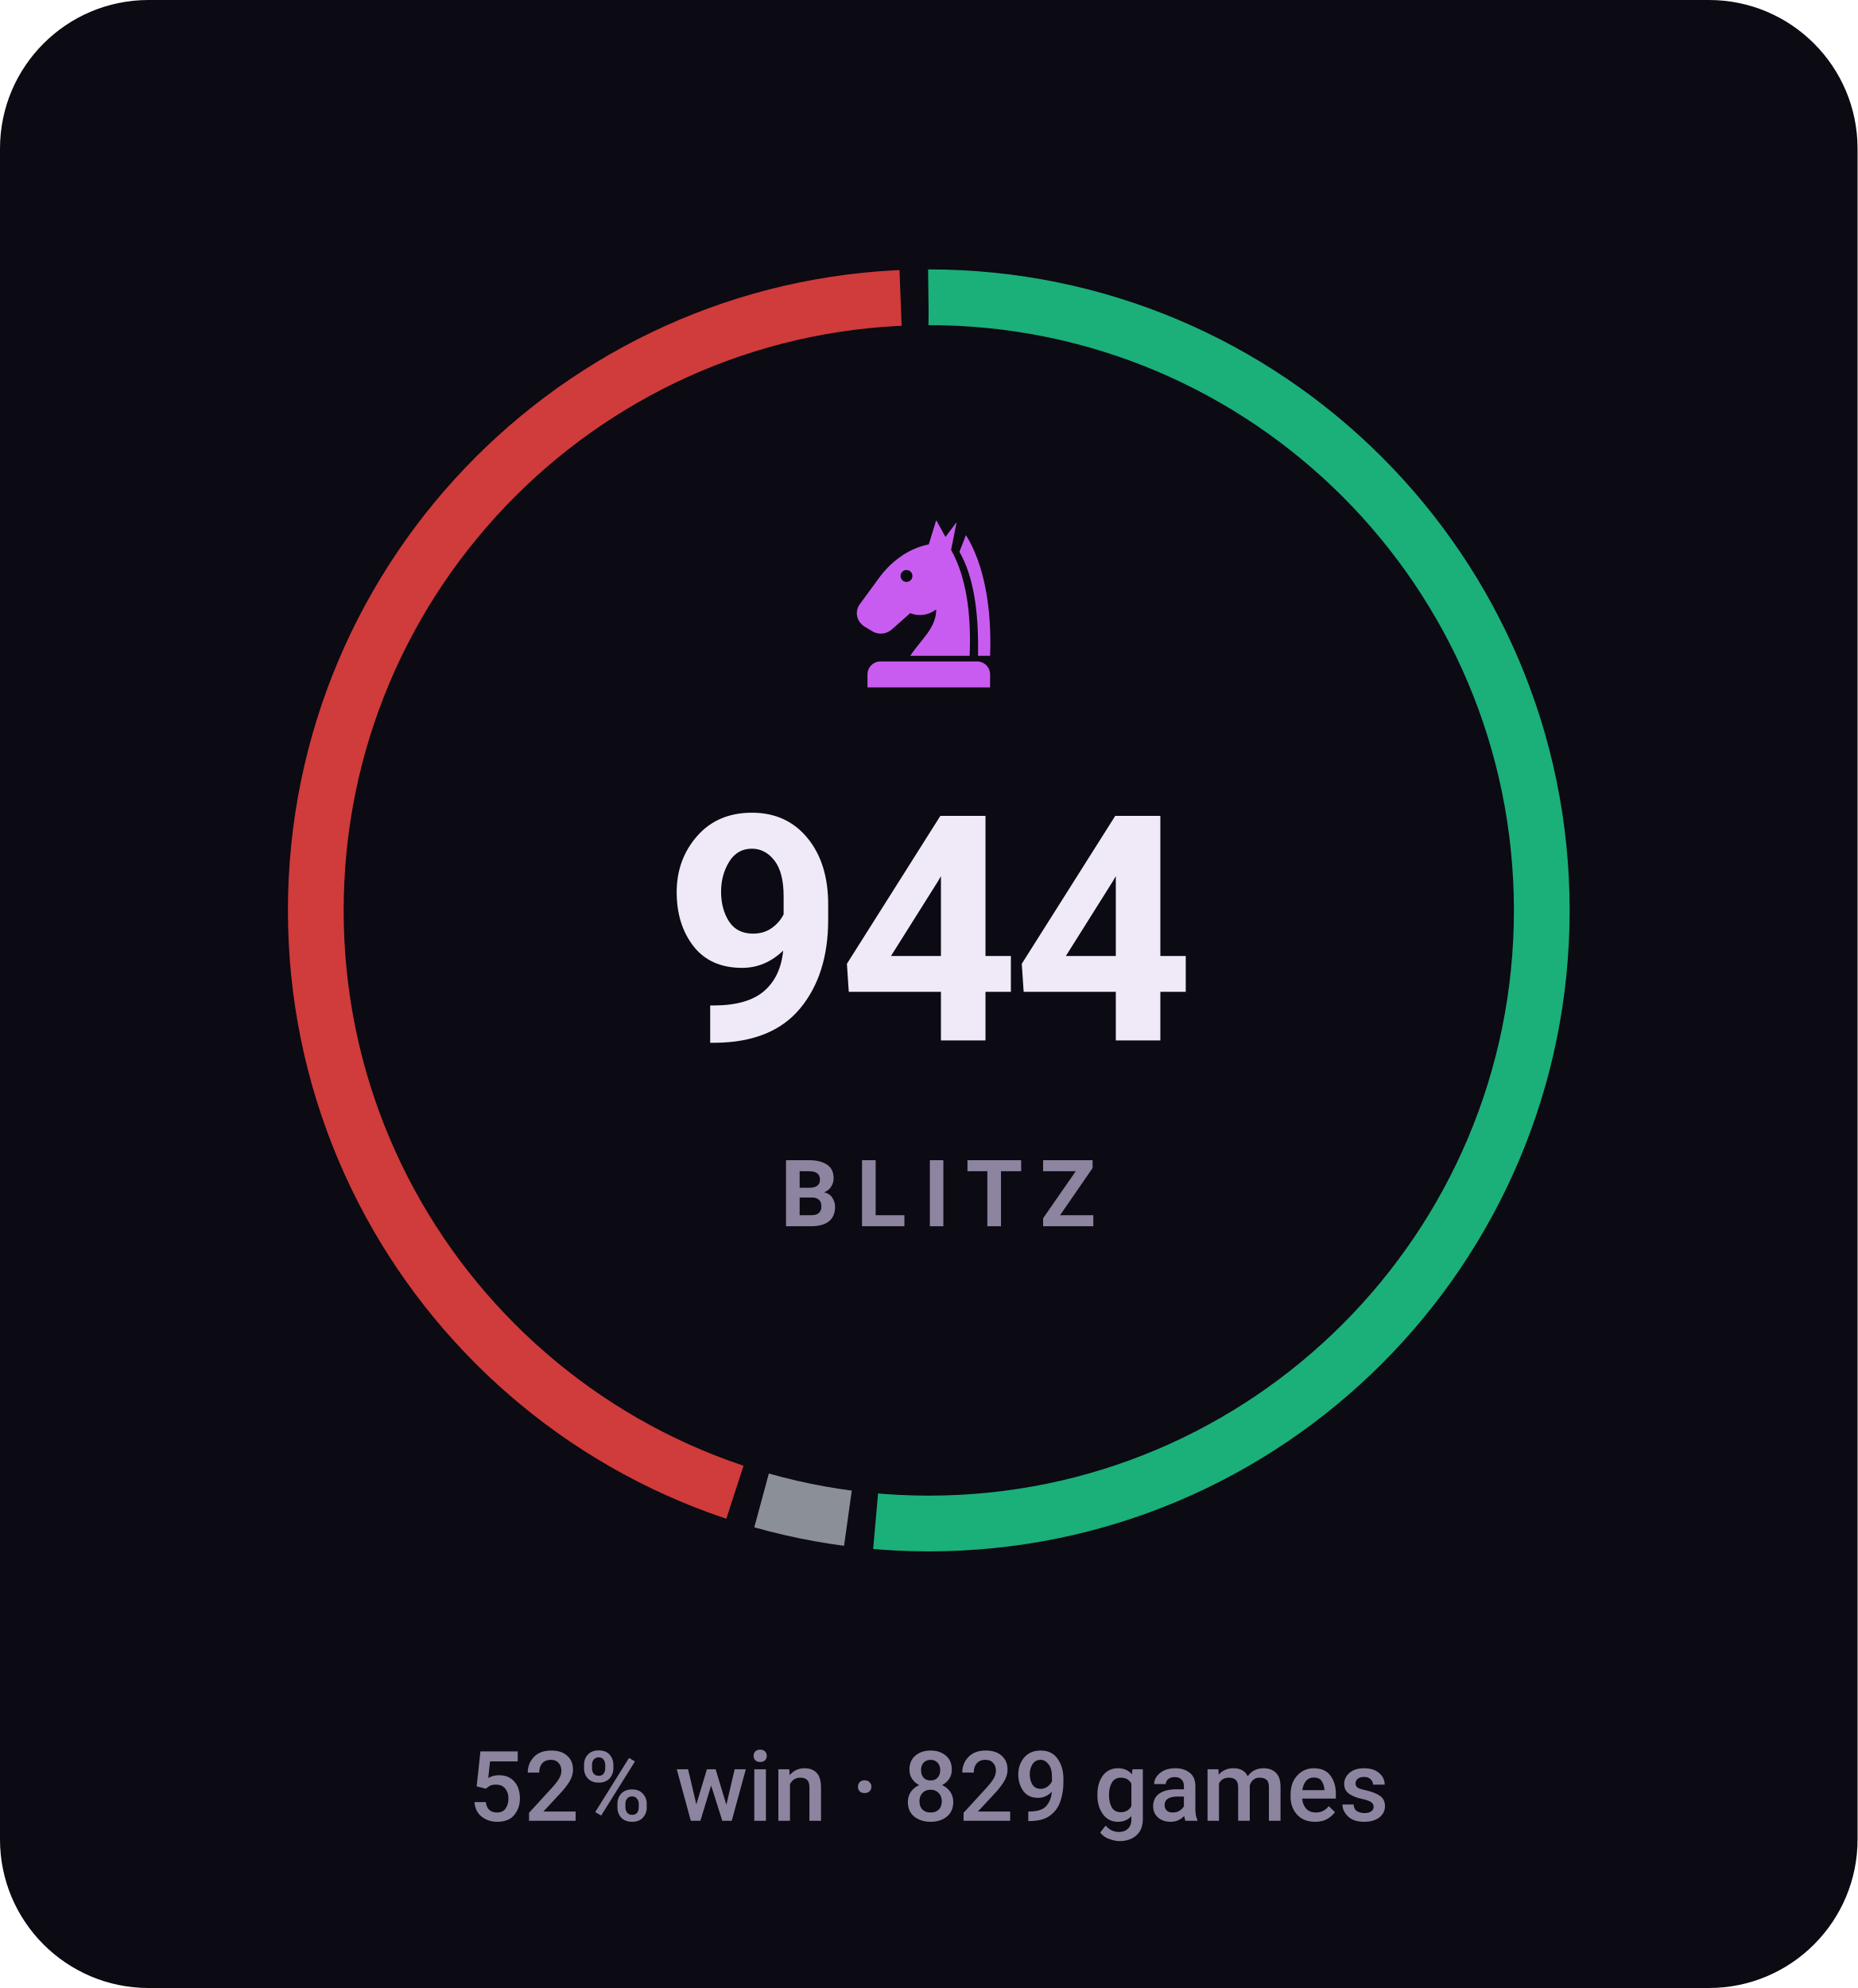
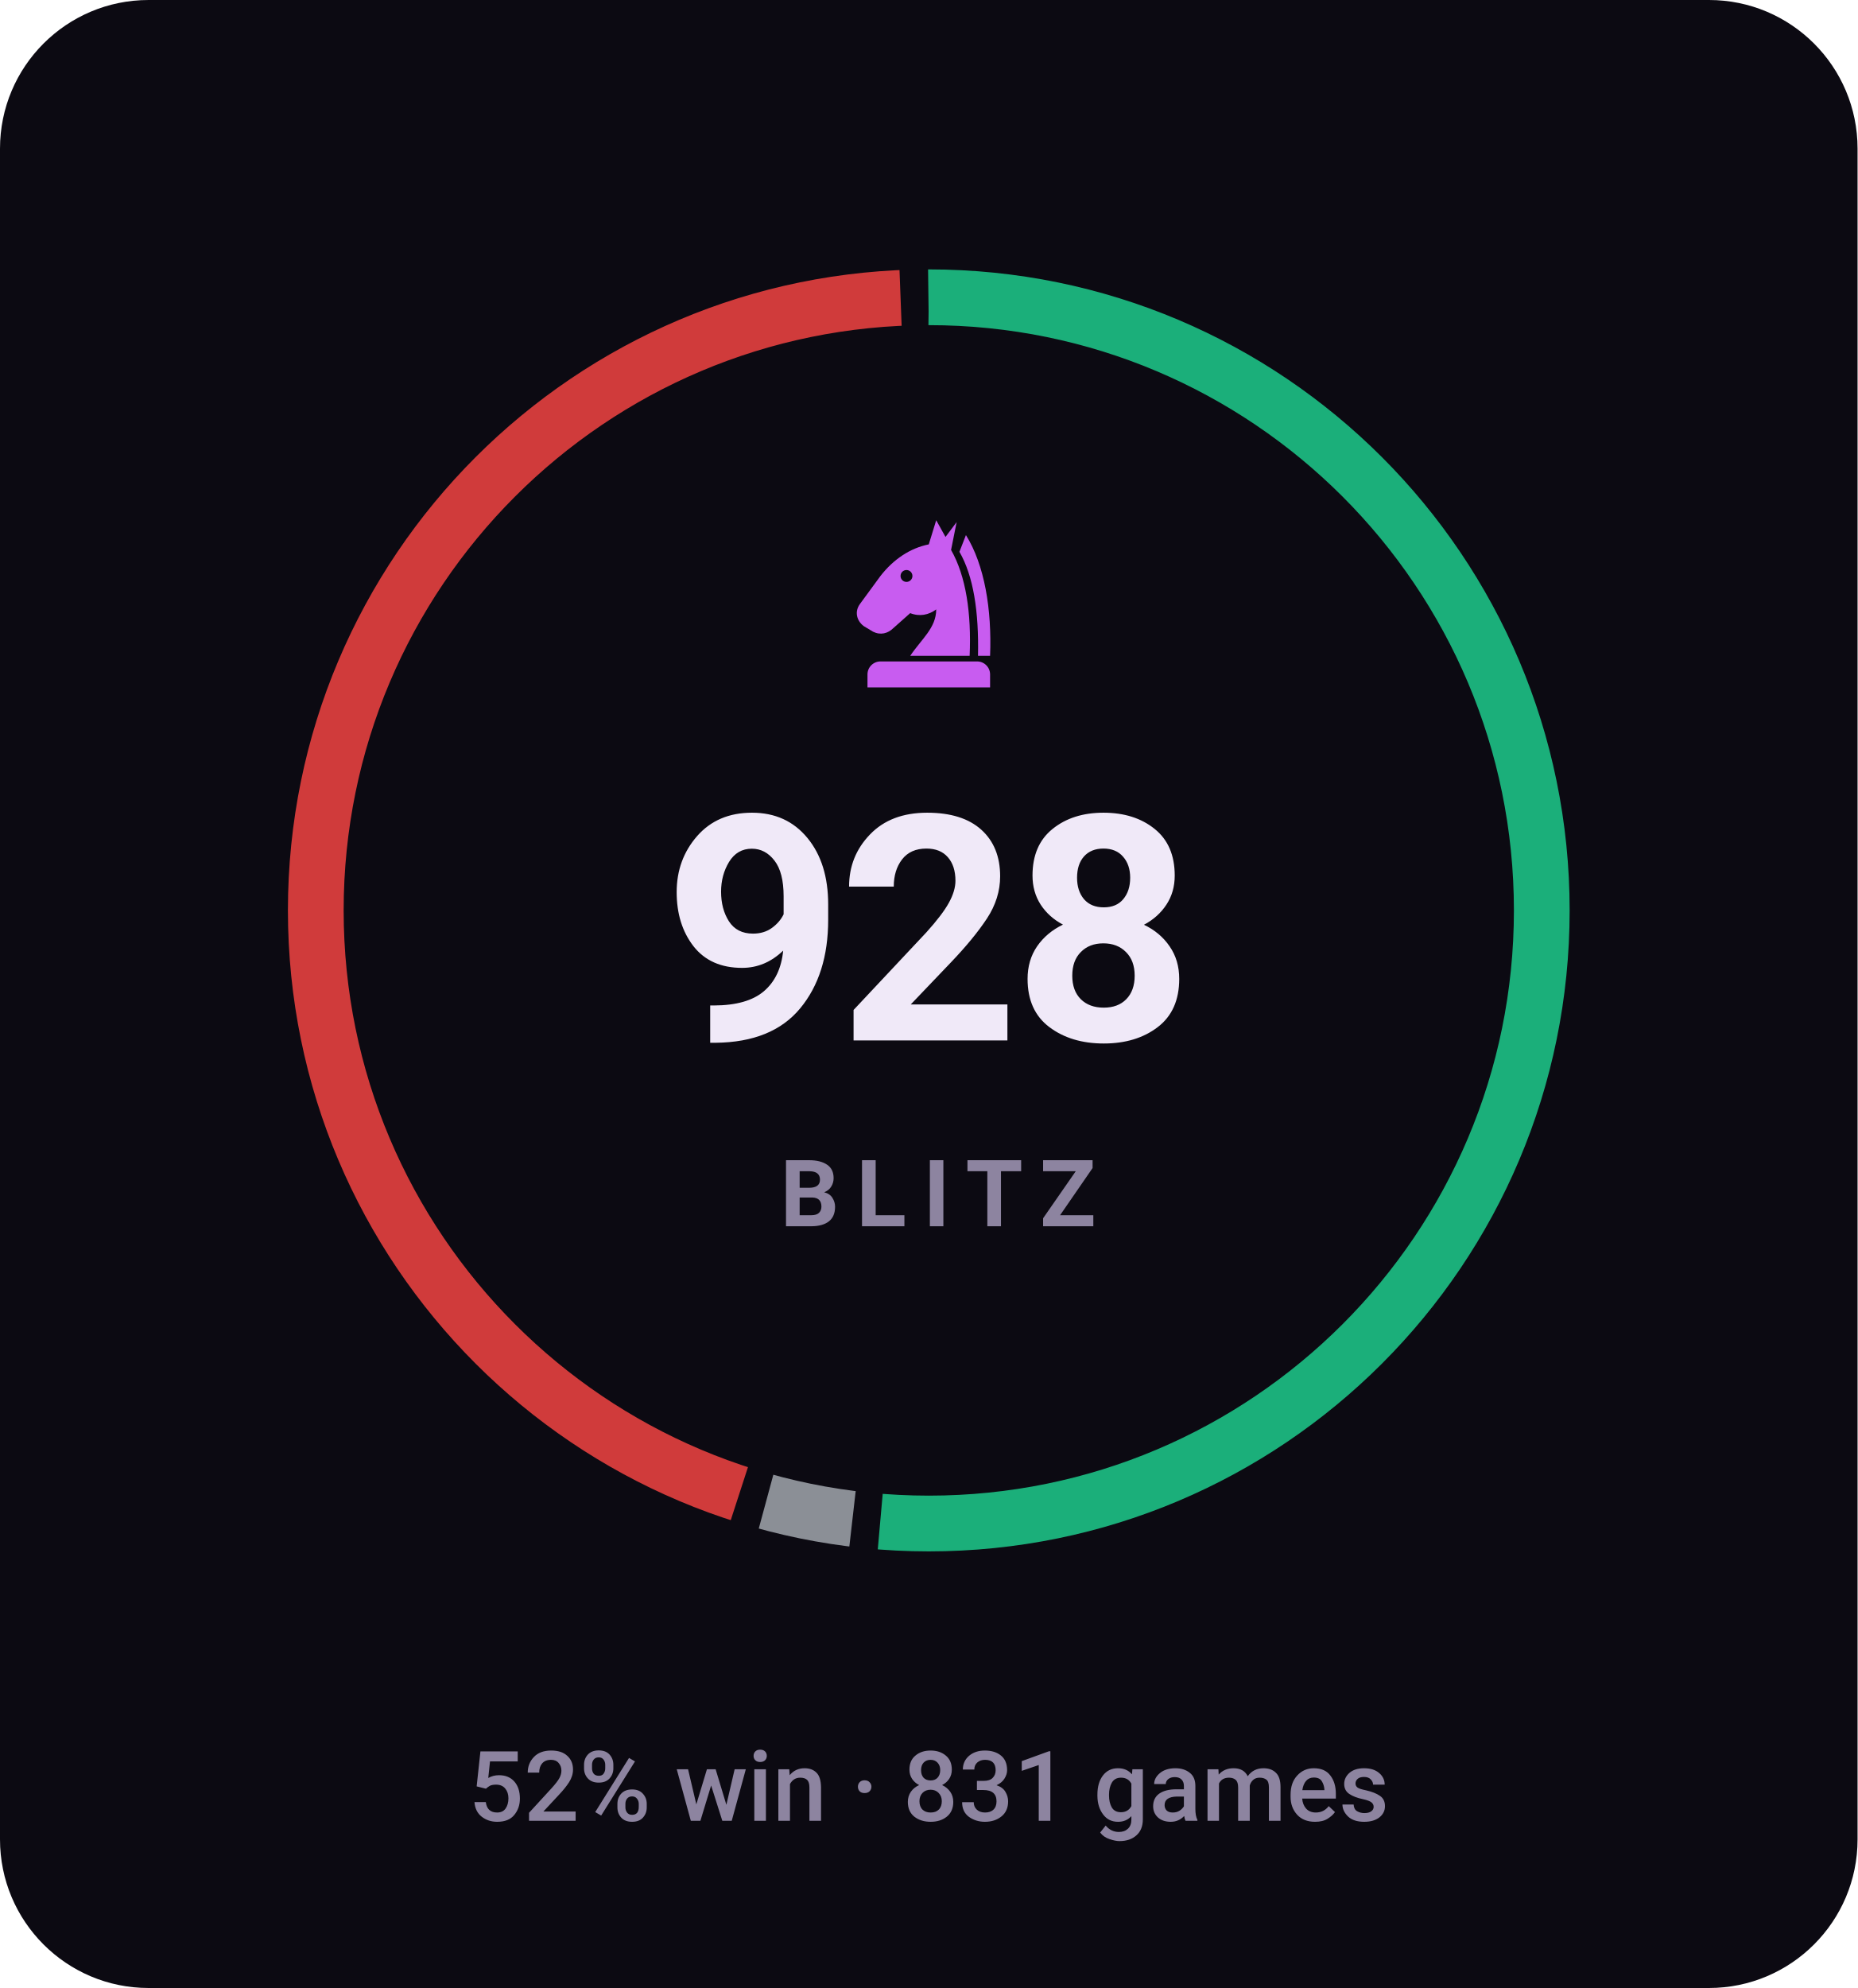
- <svg xmlns="http://www.w3.org/2000/svg" viewBox="0 0 200 214" width="200" height="214" role="img" aria-label="BLITZ rating 944, 52% win rate over 829 games">
+ <svg xmlns="http://www.w3.org/2000/svg" viewBox="0 0 200 214" width="200" height="214" role="img" aria-label="BLITZ rating 928, 52% win rate over 831 games">
  <style>svg{font-family:-apple-system,BlinkMacSystemFont,'Segoe UI',Roboto,'Helvetica Neue',Arial,sans-serif}text{fill:#f0e9f8;white-space:pre}.bg{fill:#0c0a12}.acc{fill:#c85cf0}.win{fill:#1baf7a}.draw{fill:#8b8f96}.loss{fill:#d03b3b}.lbl{font-size:10px;font-weight:600;letter-spacing:.18em;fill:#8d84a0}.cap{font-size:10.5px;font-weight:500;fill:#8d84a0}.num{font-family:-apple-system,BlinkMacSystemFont,'Segoe UI',Roboto,'Helvetica Neue',Arial,sans-serif;font-weight:700;letter-spacing:-.02em}.tick{font-size:9px;font-weight:500;fill:#8d84a0;opacity:.75}.dl{font-size:10px;font-weight:600}.rule{stroke:#201b2c;stroke-width:1;fill:none}.grid{stroke:#201b2c;stroke-width:1;fill:none;opacity:.7}.ln{fill:none;stroke:#c85cf0;stroke-width:2;stroke-linecap:round;stroke-linejoin:round}.ring{stroke:#0c0a12;stroke-width:2}.hollow{fill:none;stroke-width:1.5}.sq{fill:#f0e9f8;opacity:.035}</style>
  <rect class="bg" width="200" height="214" rx="16" />
-   <circle cx="100" cy="98" r="66" fill="none" stroke="#1baf7a" stroke-width="6" stroke-dasharray="213.1 201.6" stroke-dashoffset="0.0" transform="rotate(-90 100 98)" />
-   <circle cx="100" cy="98" r="66" fill="none" stroke="#8b8f96" stroke-width="6" stroke-dasharray="9.5 405.2" stroke-dashoffset="-216.1" transform="rotate(-90 100 98)" />
-   <circle cx="100" cy="98" r="66" fill="none" stroke="#d03b3b" stroke-width="6" stroke-dasharray="183.1 231.6" stroke-dashoffset="-228.6" transform="rotate(-90 100 98)" />
+   <circle cx="100" cy="98" r="66" fill="none" stroke="#1baf7a" stroke-width="6" stroke-dasharray="212.6 202.1" stroke-dashoffset="0.0" transform="rotate(-90 100 98)" />
+   <circle cx="100" cy="98" r="66" fill="none" stroke="#8b8f96" stroke-width="6" stroke-dasharray="9.5 405.2" stroke-dashoffset="-215.6" transform="rotate(-90 100 98)" />
+   <circle cx="100" cy="98" r="66" fill="none" stroke="#d03b3b" stroke-width="6" stroke-dasharray="183.6 231.1" stroke-dashoffset="-228.1" transform="rotate(-90 100 98)" />
  <g class="acc" transform="translate(90.0,54.8) scale(0.2)">
    <path fill-rule="evenodd" d="M54 6L50 19C40 21 31 27 24 36L13 51C10 55 11 60 15 63L20 66C24 68 28 67 31 64L40 56C45 58 50 57 54 54C54 64 46 70 40 79H72C73 56 70 36 62 22L65 7L59 15zM41.2 36a3.2 3.2 0 1 0-6.4 0 3.2 3.2 0 1 0 6.4 0z" />
    <path d="M70 14C80 30 84 54 83 79H76.5C77 55 74 36 66.5 23z" />
    <path d="M24 82h52a7 7 0 0 1 7 7v7H17v-7a7 7 0 0 1 7-7z" />
  </g>
-   <text class="num" x="100" y="112" text-anchor="middle" style="font-size:34px">944</text>
+   <text class="num" x="100" y="112" text-anchor="middle" style="font-size:34px">928</text>
  <text class="lbl" x="101" y="132" text-anchor="middle">BLITZ</text>
-   <text class="cap" x="100" y="196" text-anchor="middle">52% win · 829 games</text>
+   <text class="cap" x="100" y="196" text-anchor="middle">52% win · 831 games</text>
</svg>
